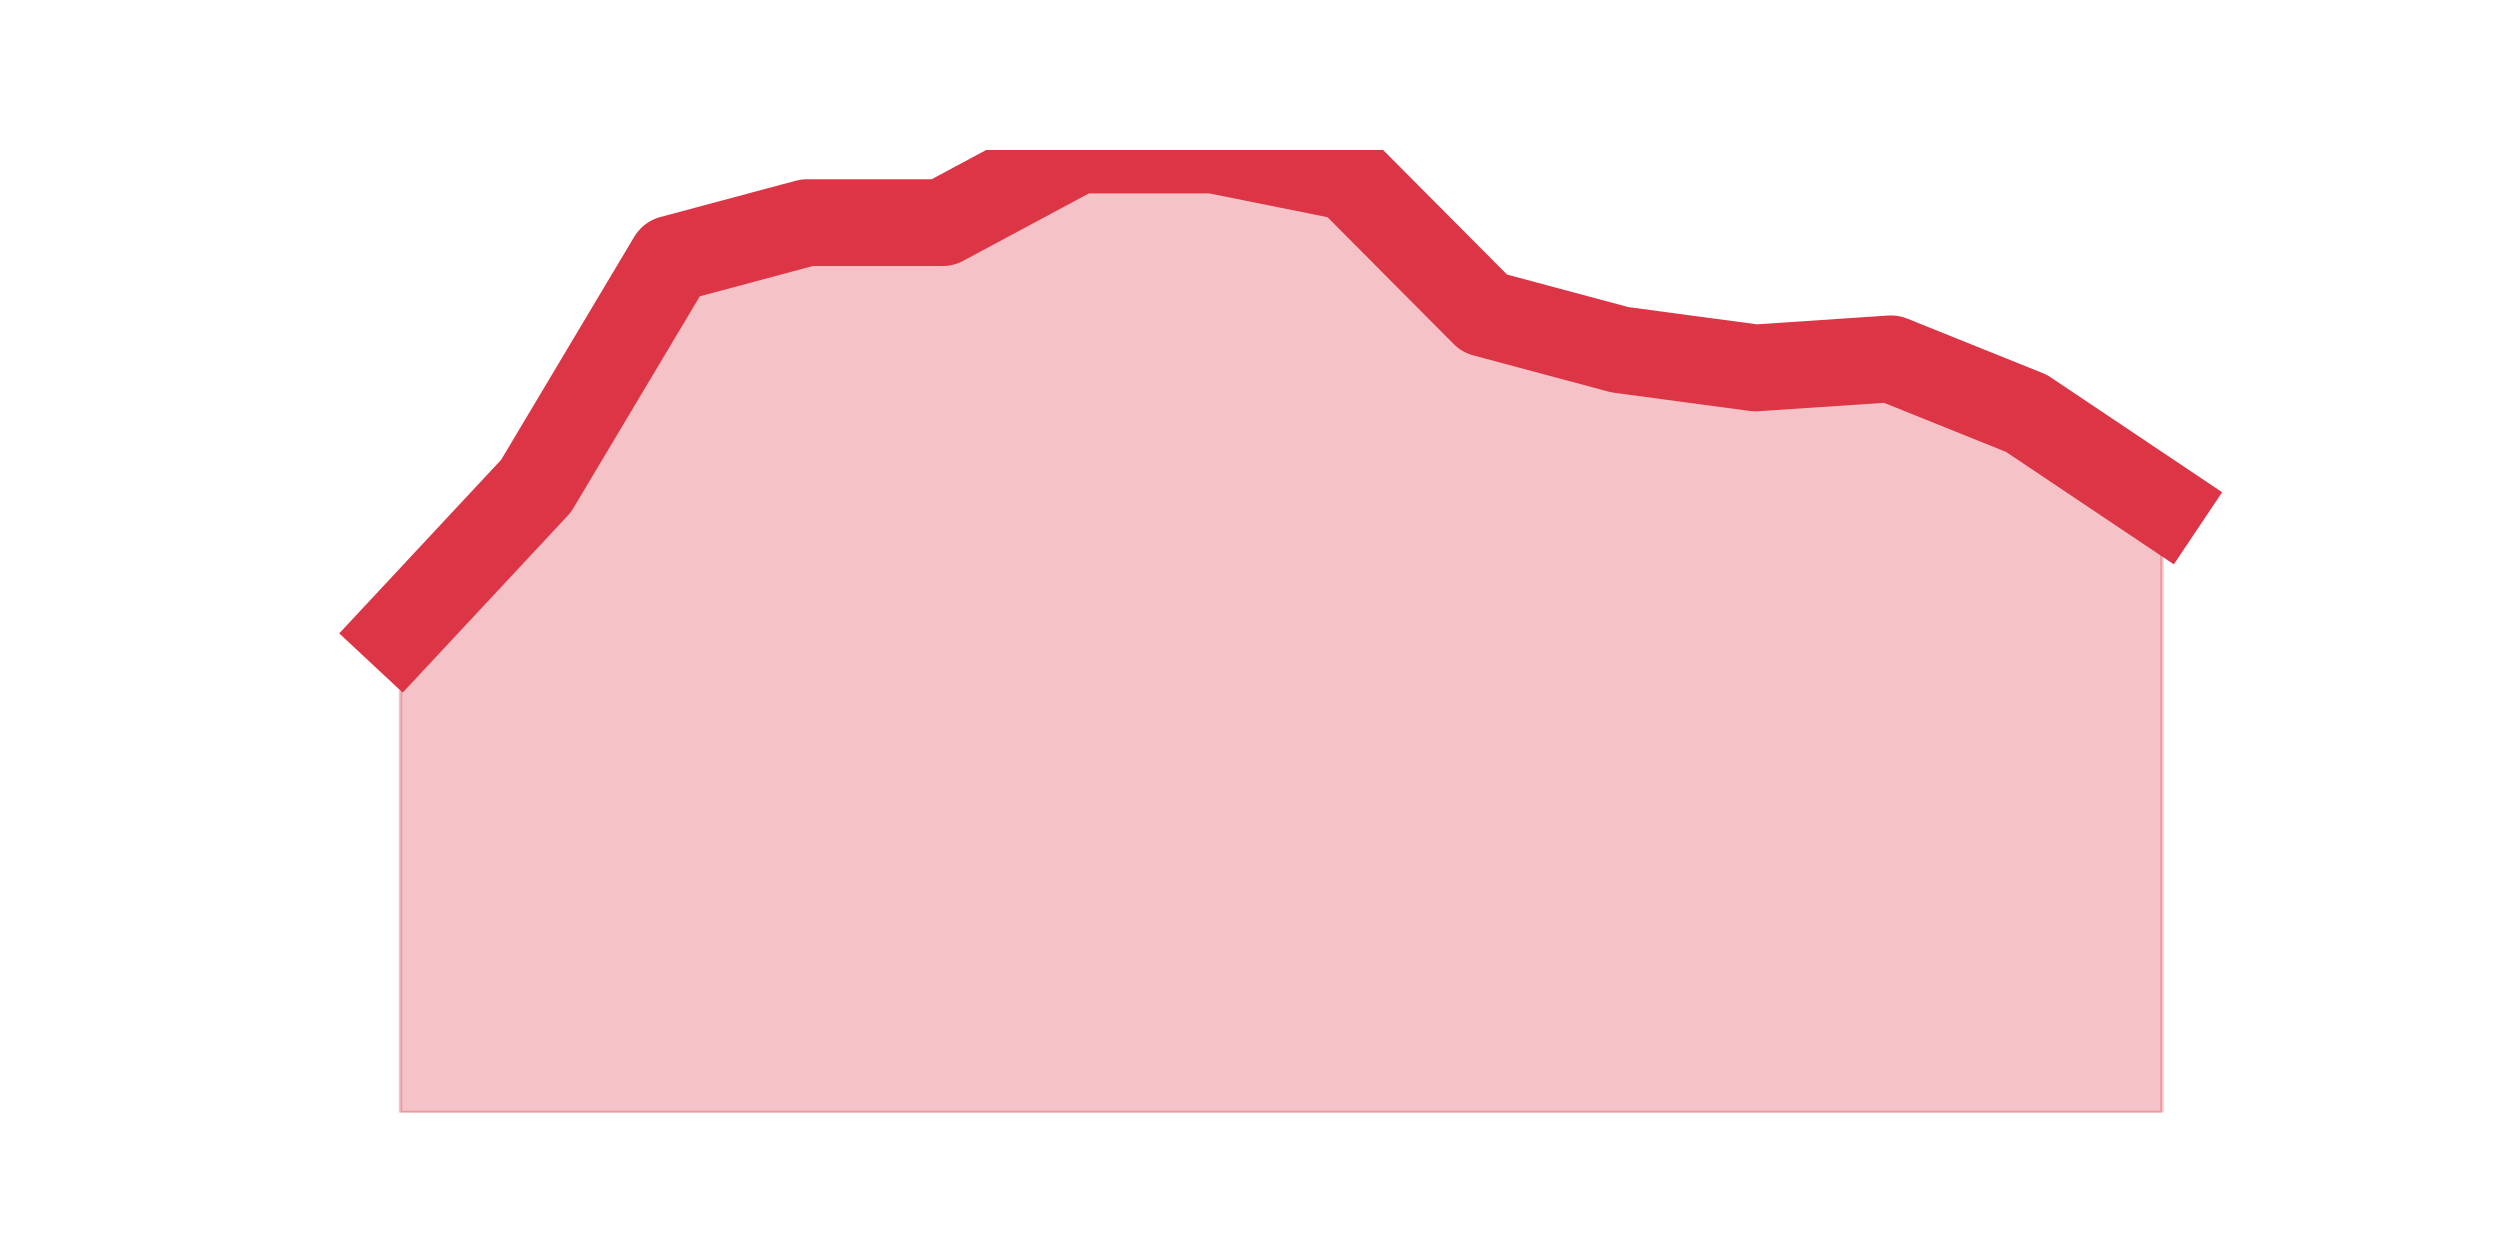
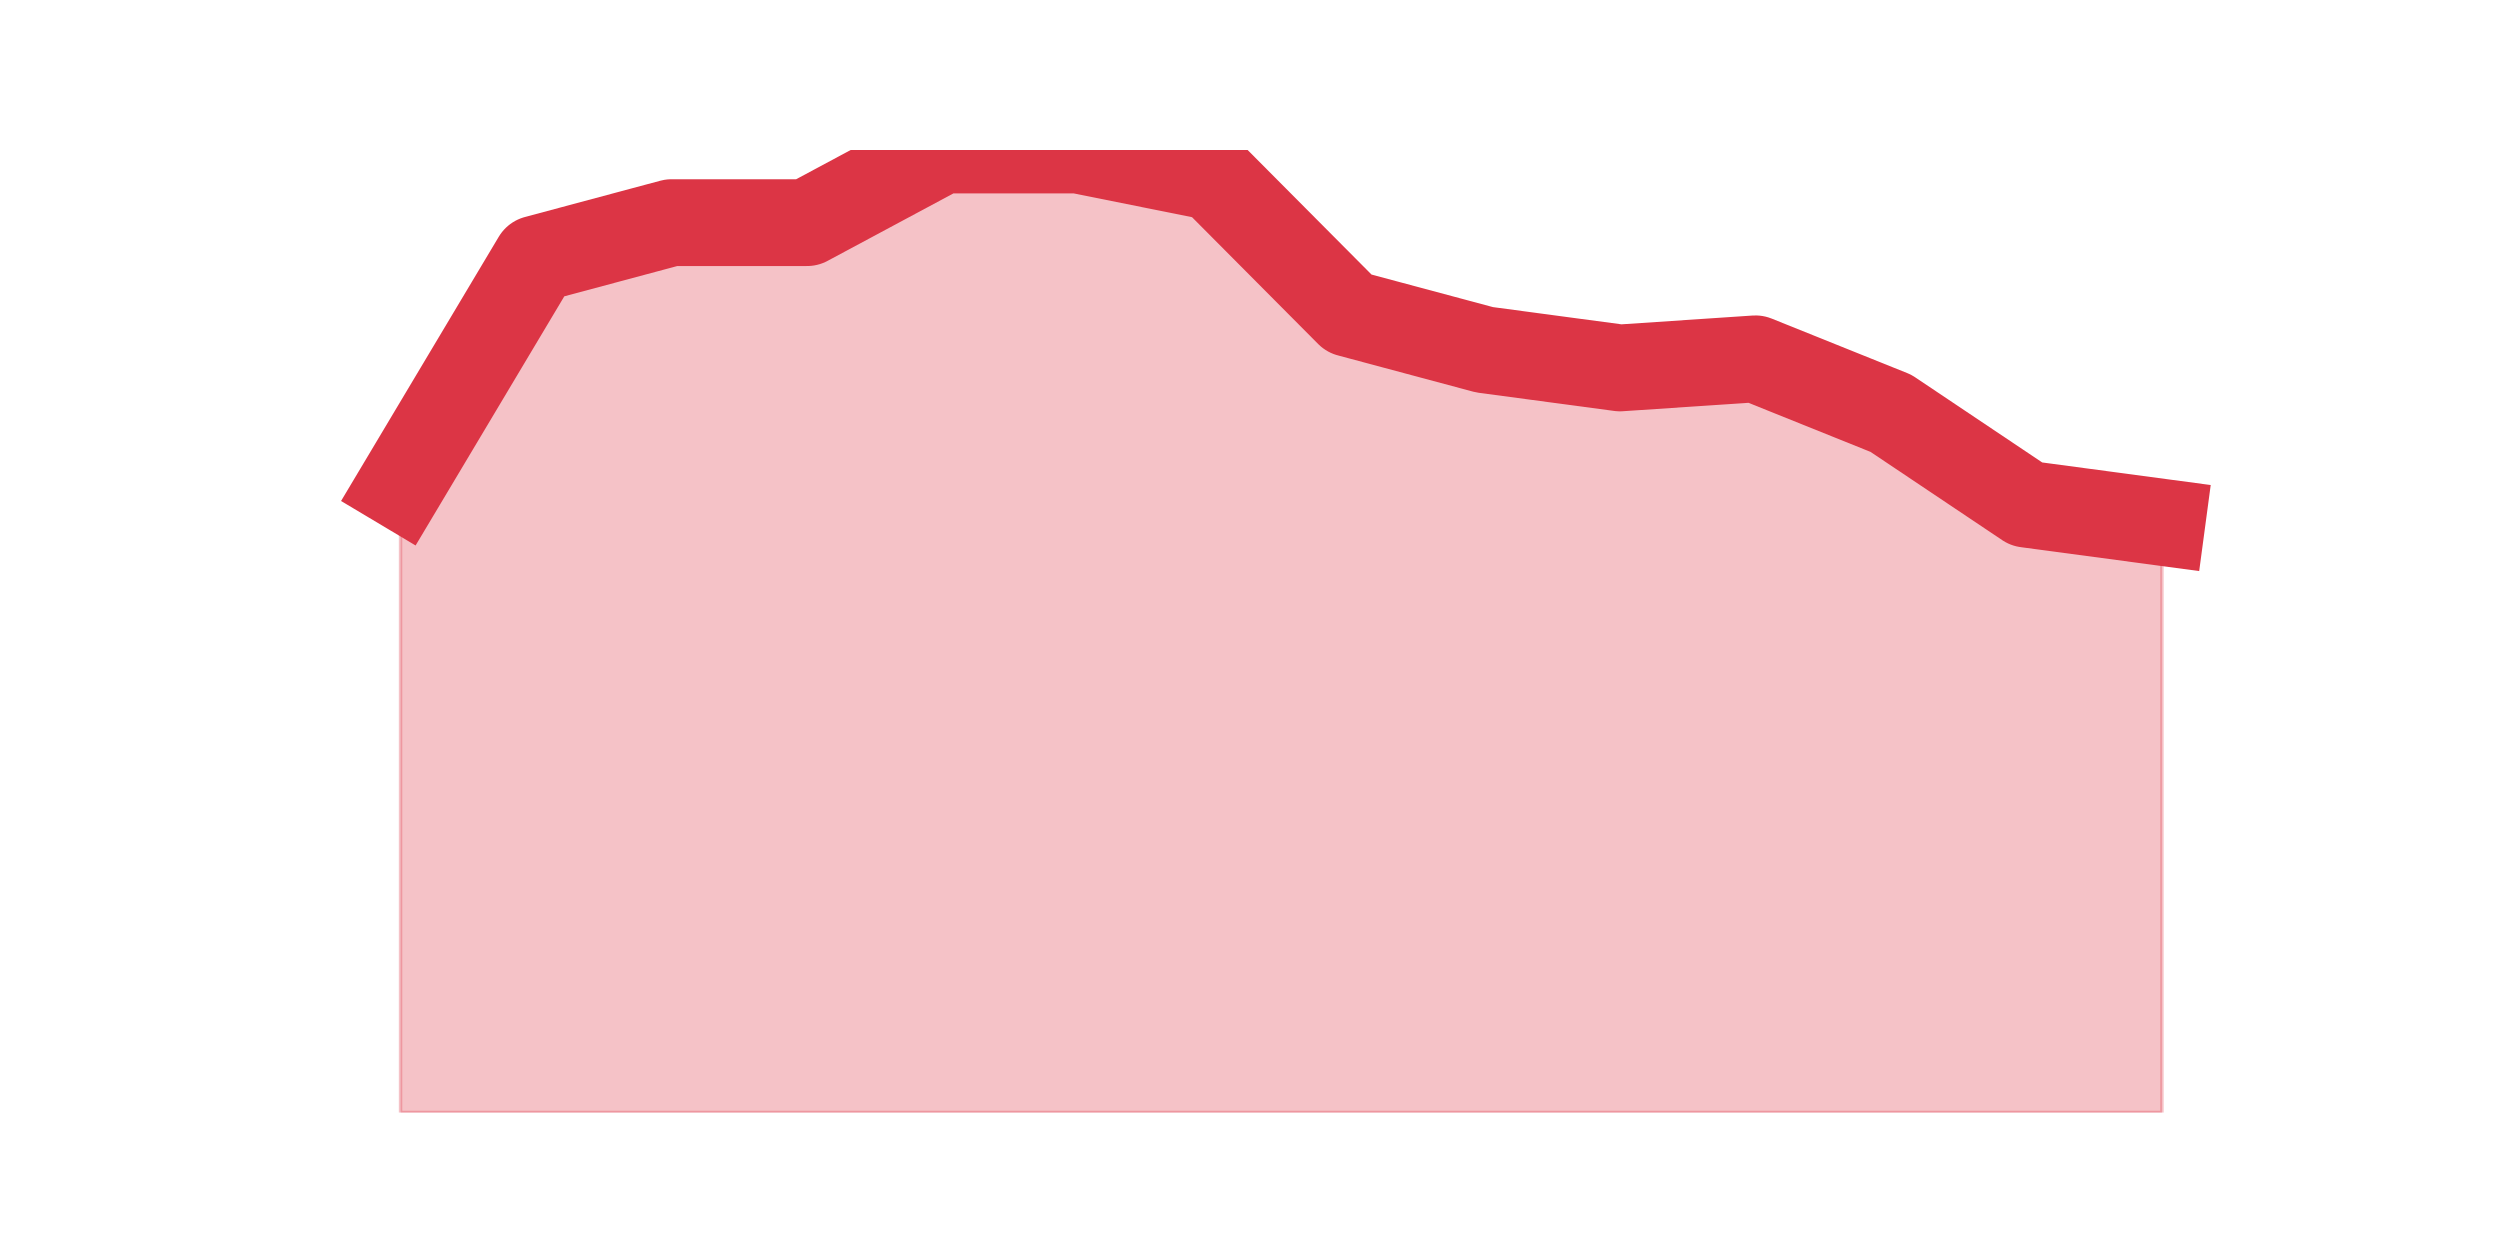
<svg xmlns="http://www.w3.org/2000/svg" xmlns:xlink="http://www.w3.org/1999/xlink" height="360pt" version="1.1" viewBox="0 0 720 360" width="720pt">
  <defs>
    <style type="text/css">*{stroke-linecap:butt;stroke-linejoin:round;}</style>
  </defs>
  <g id="figure_1">
    <g id="patch_1">
      <path d="M 0 360  L 720 360  L 720 0  L 0 0  z " style="fill:none;" />
    </g>
    <g id="axes_1">
      <g id="matplotlib.axis_1" />
      <g id="matplotlib.axis_2" />
      <g id="PolyCollection_1">
        <defs>
-           <path d="M 115.364 -178.2  L 115.364 -39.6  L 154.385 -39.6  L 193.406 -39.6  L 232.427 -39.6  L 271.448 -39.6  L 310.469 -39.6  L 349.49 -39.6  L 388.51 -39.6  L 427.531 -39.6  L 466.552 -39.6  L 505.573 -39.6  L 544.594 -39.6  L 583.615 -39.6  L 622.636 -39.6  L 622.636 -214.811  L 622.636 -214.811  L 583.615 -240.962  L 544.594 -256.653  L 505.573 -254.038  L 466.552 -259.268  L 427.531 -269.728  L 388.51 -308.955  L 349.49 -316.8  L 310.469 -316.8  L 271.448 -295.879  L 232.427 -295.879  L 193.406 -285.419  L 154.385 -220.042  L 115.364 -178.2  z " id="m4b744cabbe" style="stroke:#dc3545;stroke-opacity:0.3;" />
+           <path d="M 115.364 -220.042  L 115.364 -39.6  L 154.385 -39.6  L 193.406 -39.6  L 232.427 -39.6  L 271.448 -39.6  L 310.469 -39.6  L 349.49 -39.6  L 388.51 -39.6  L 427.531 -39.6  L 466.552 -39.6  L 505.573 -39.6  L 544.594 -39.6  L 583.615 -39.6  L 622.636 -39.6  L 622.636 -209.581  L 622.636 -209.581  L 583.615 -214.811  L 544.594 -240.962  L 505.573 -256.653  L 466.552 -254.038  L 427.531 -259.268  L 388.51 -269.728  L 349.49 -308.955  L 310.469 -316.8  L 271.448 -316.8  L 232.427 -295.879  L 193.406 -295.879  L 154.385 -285.419  L 115.364 -220.042  z " id="m8677a7e156" style="stroke:#dc3545;stroke-opacity:0.3;" />
        </defs>
-         <g clip-path="url(#p727302e64f)">
-           <use style="fill:#dc3545;fill-opacity:0.3;stroke:#dc3545;stroke-opacity:0.3;" x="0" xlink:href="#m4b744cabbe" y="360" />
+         <g clip-path="url(#pfde2bb3621)">
+           <use style="fill:#dc3545;fill-opacity:0.3;stroke:#dc3545;stroke-opacity:0.3;" x="0" xlink:href="#m8677a7e156" y="360" />
        </g>
      </g>
      <g id="line2d_1">
-         <path clip-path="url(#p727302e64f)" d="M 115.364 181.8  L 154.385 139.958  L 193.406 74.581  L 232.427 64.121  L 271.448 64.121  L 310.469 43.2  L 349.49 43.2  L 388.51 51.045  L 427.531 90.272  L 466.552 100.732  L 505.573 105.962  L 544.594 103.347  L 583.615 119.038  L 622.636 145.189  " style="fill:none;stroke:#dc3545;stroke-linecap:square;stroke-width:25;" />
+         <path clip-path="url(#pfde2bb3621)" d="M 115.364 139.958  L 154.385 74.581  L 193.406 64.121  L 232.427 64.121  L 271.448 43.2  L 310.469 43.2  L 349.49 51.045  L 388.51 90.272  L 427.531 100.732  L 466.552 105.962  L 505.573 103.347  L 544.594 119.038  L 583.615 145.189  L 622.636 150.419  " style="fill:none;stroke:#dc3545;stroke-linecap:square;stroke-width:25;" />
      </g>
    </g>
  </g>
  <defs>
-     <clipPath id="p727302e64f">
+     <clipPath id="pfde2bb3621">
      <rect height="277.2" width="558" x="90" y="43.2" />
    </clipPath>
  </defs>
</svg>
